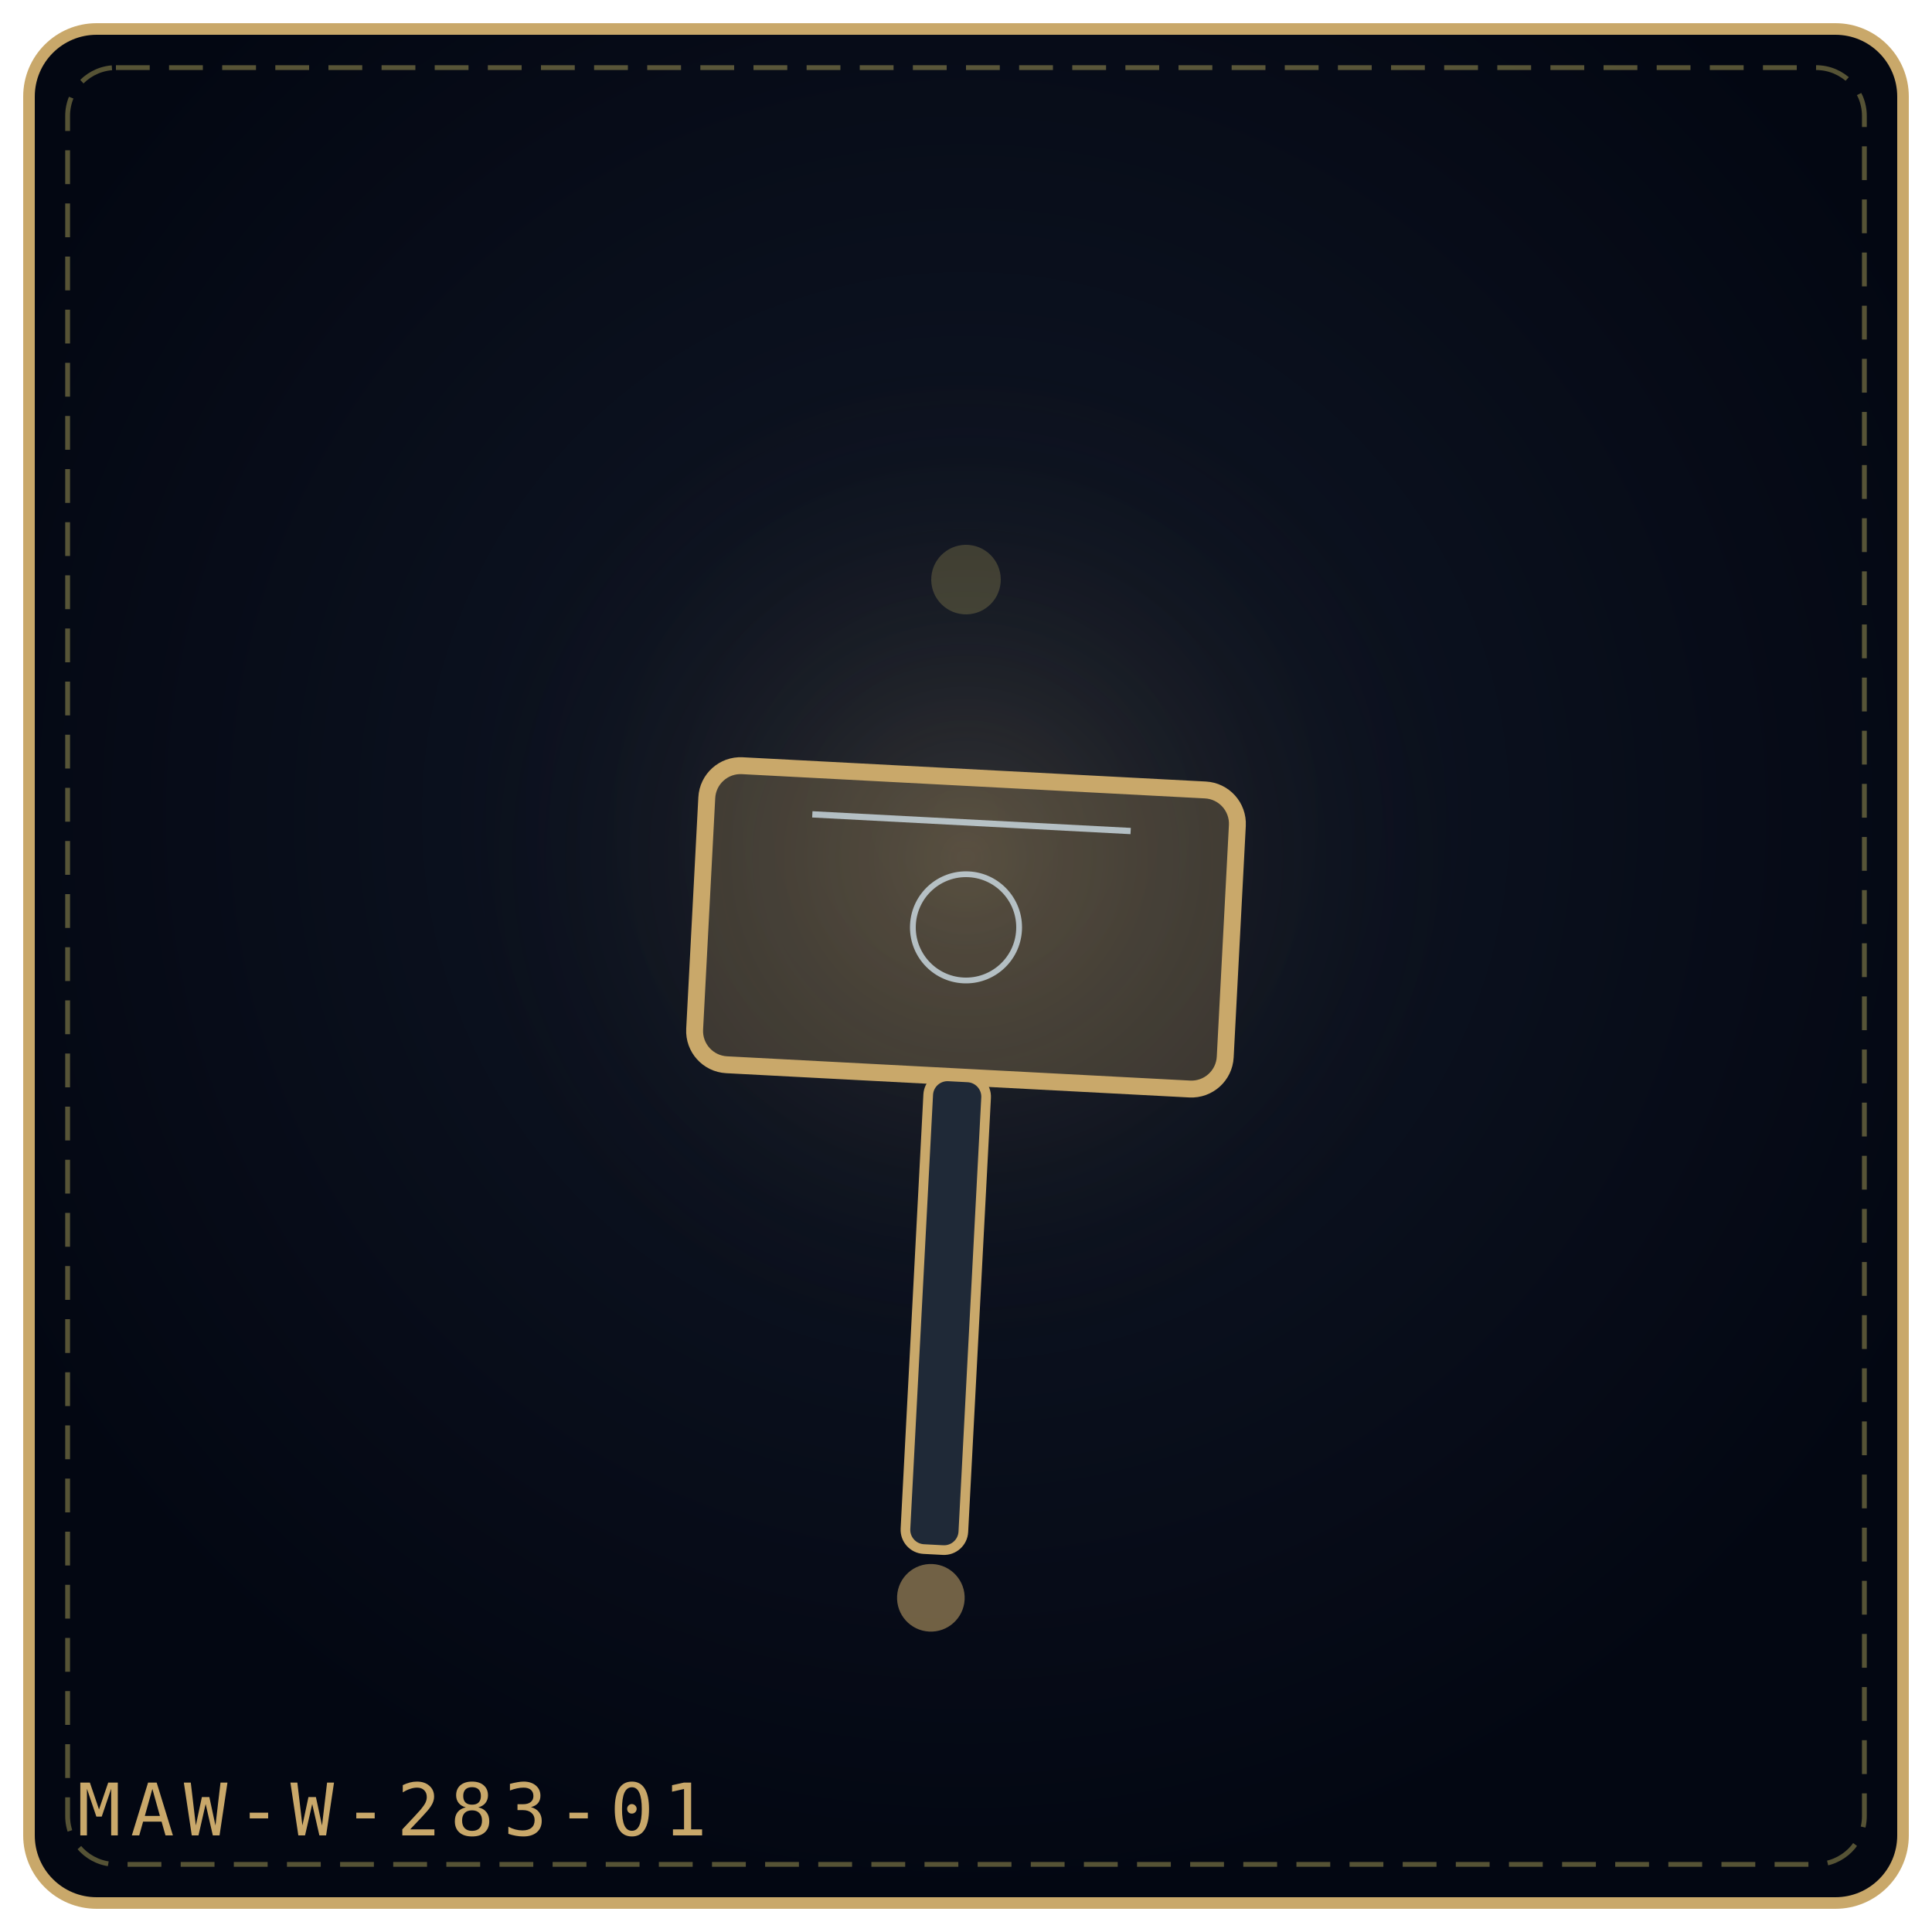
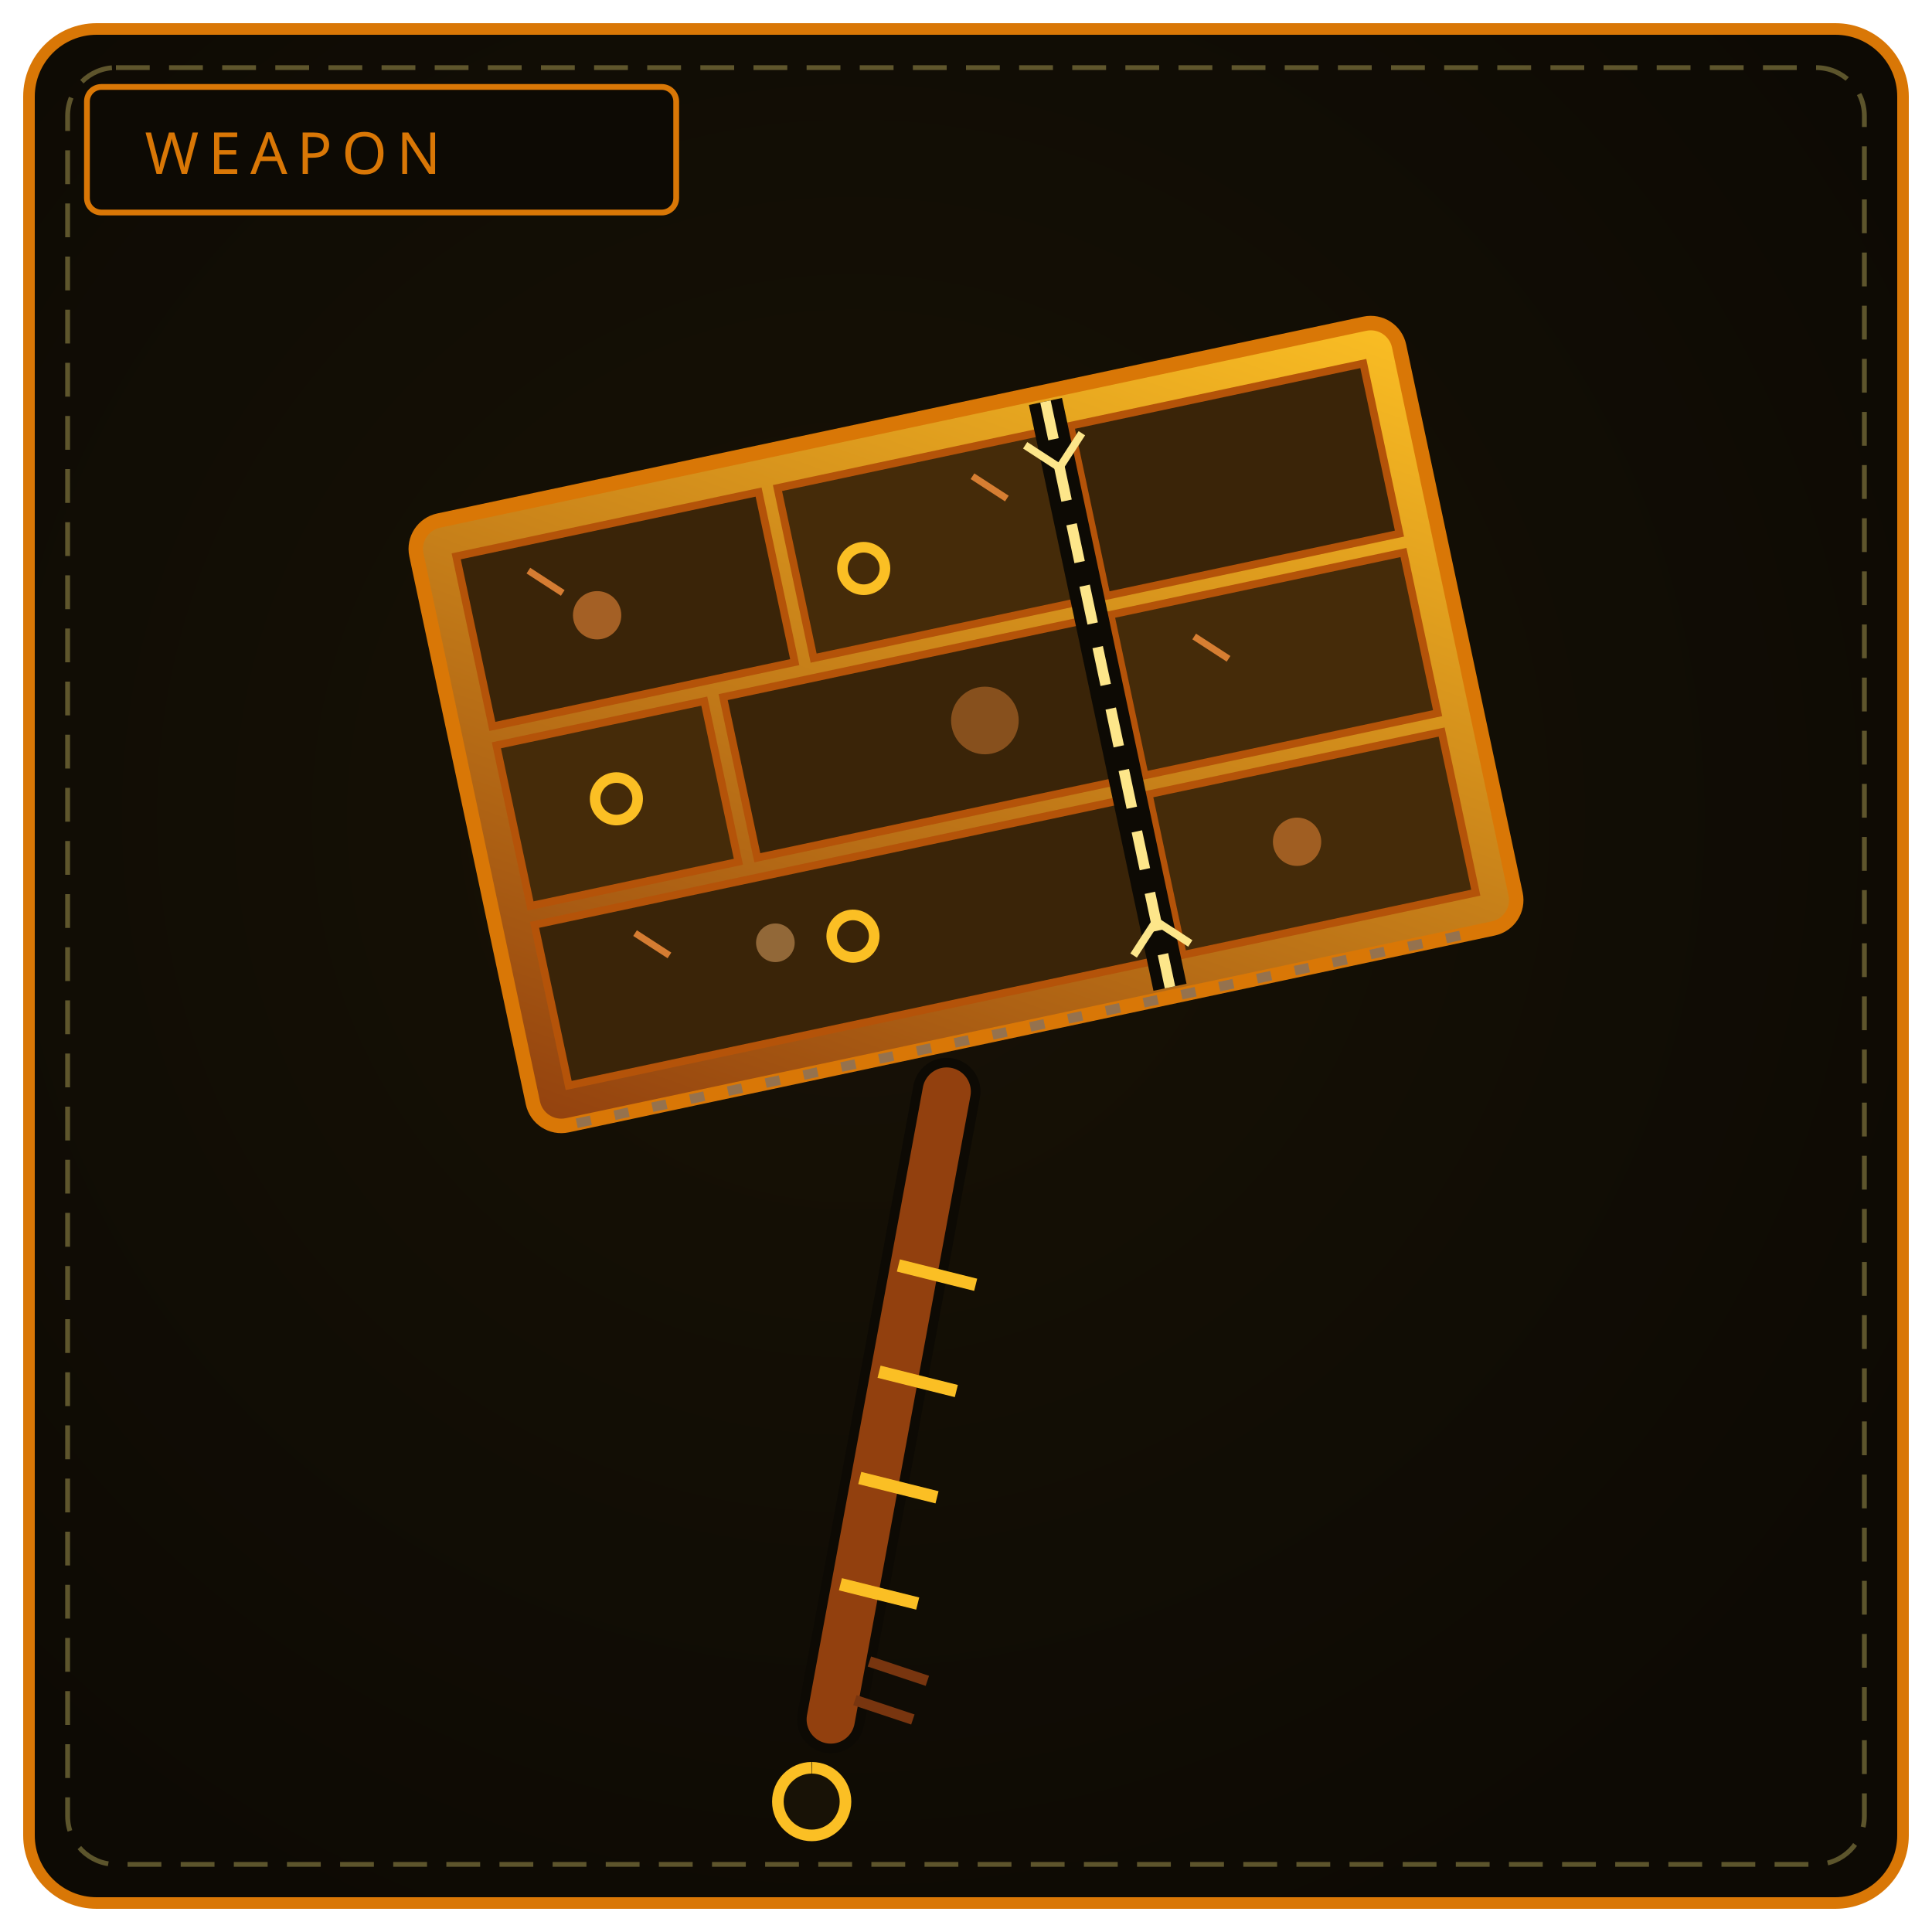
<svg xmlns="http://www.w3.org/2000/svg" viewBox="0 0 400 400" width="100%" height="100%" role="img" aria-label="THE RUST WALL MAUL">
  <defs>
-     <radialGradient id="bg9118bb" cx="50%" cy="42%" r="58%">
-       <stop offset="0%" stop-color="#111827" />
-       <stop offset="100%" stop-color="#030712" />
+     <radialGradient id="bw283" cx="44%" cy="42%" r="66%">
+       <stop offset="0%" stop-color="#181206" />
+       <stop offset="100%" stop-color="#0d0a04" />
    </radialGradient>
-     <radialGradient id="gl9118bb" cx="50%" cy="46%" r="42%">
-       <stop offset="0%" stop-color="#c9a86a" stop-opacity=".2" />
-       <stop offset="100%" stop-color="#000" stop-opacity="0" />
-     </radialGradient>
+     <linearGradient id="bl283" x1="0" y1="1" x2="1" y2="0">
+       <stop offset="0" stop-color="#92400e" />
+       <stop offset="1" stop-color="#fbbf24" />
+     </linearGradient>
  </defs>
-   <rect x="6" y="6" width="388" height="388" rx="14" fill="url(#bg9118bb)" stroke="#c9a86a" stroke-width="2.4" />
+   <rect x="6" y="6" width="388" height="388" rx="14" fill="url(#bw283)" stroke="#d97706" stroke-width="2.4" />
  <rect x="14" y="14" width="372" height="372" rx="10" fill="none" stroke="#f1df76" stroke-width="1" stroke-dasharray="7 4" opacity=".35" />
-   <circle cx="200" cy="188" r="132" fill="url(#gl9118bb)" />
-   <g transform="rotate(3 200.0 192.0)">
-     <rect x="145.0" y="161.0" width="110.0" height="62.0" rx="7" fill="#c9a86a" fill-opacity=".24" stroke="#c9a86a" stroke-width="3.5" />
-     <path d="M167.0 170.3 L233.0 170.3" stroke="#e0f2fe" stroke-width="1.3" opacity=".7" />
-     <circle cx="200.0" cy="192.0" r="11.0" fill="none" stroke="#e0f2fe" stroke-width="1.2" opacity=".7" />
-     <rect x="194.0" y="223.0" width="12" height="98.0" rx="4" fill="#1f2937" stroke="#c9a86a" stroke-width="2" />
-     <circle cx="200.0" cy="331.0" r="7" fill="#c9a86a" fill-opacity=".55" />
+   <rect x="18" y="18" width="122" height="26" rx="3" fill="#0d0a04" stroke="#d97706" stroke-width="1.2" />
+   <text x="30" y="36" fill="#d97706" font-family="Impact, Arial Black, sans-serif" font-size="12" letter-spacing="2">WEAPON</text>
+   <g transform="rotate(-12 200 150)">
+     <rect x="96" y="86" width="208" height="128" rx="6" fill="url(#bl283)" stroke="#d97706" stroke-width="3" />
+     <rect x="104" y="94" width="64" height="36" fill="#3a2408" stroke="#b45309" stroke-width="1.6" />
+     <rect x="172" y="94" width="58" height="36" fill="#452b09" stroke="#b45309" stroke-width="1.6" />
+     <rect x="234" y="94" width="62" height="36" fill="#3a2408" stroke="#b45309" stroke-width="1.6" />
+     <rect x="104" y="134" width="44" height="34" fill="#452b09" stroke="#b45309" stroke-width="1.6" />
+     <rect x="152" y="134" width="78" height="34" fill="#3a2408" stroke="#b45309" stroke-width="1.6" />
+     <rect x="234" y="134" width="62" height="34" fill="#452b09" stroke="#b45309" stroke-width="1.6" />
+     <rect x="104" y="172" width="126" height="34" fill="#3a2408" stroke="#b45309" stroke-width="1.6" />
+     <rect x="234" y="172" width="62" height="34" fill="#452b09" stroke="#b45309" stroke-width="1.6" />
+     <circle cx="130" cy="112" r="5" fill="#fb923c" opacity=".55" />
+     <circle cx="204" cy="150" r="7" fill="#fb923c" opacity=".4" />
+     <circle cx="262" cy="188" r="5" fill="#fb923c" opacity=".5" />
+     <circle cx="152" cy="186" r="4" fill="#fdba74" opacity=".45" />
+     <path d="M118 100 L124 106 M212 100 L218 106 M250 142 L256 148 M124 178 L130 184" stroke="#fb923c" stroke-width="1.4" opacity=".8" />
+     <path d="M230 88 L230 212" stroke="#0d0a04" stroke-width="7" />
+     <path d="M230 88 L230 212" stroke="#fde68a" stroke-width="2.2" stroke-dasharray="8 5" />
+     <path d="M224 96 L230 102 L236 96 M224 204 L230 198 L236 204" fill="none" stroke="#fde68a" stroke-width="1.6" />
+     <circle cx="126" cy="150" r="4.4" fill="none" stroke="#fbbf24" stroke-width="2.2" />
+     <circle cx="186" cy="114" r="4.4" fill="none" stroke="#fbbf24" stroke-width="2.2" />
+     <circle cx="168" cy="188" r="4.4" fill="none" stroke="#fbbf24" stroke-width="2.2" />
+     <path d="M104 214 L296 214" stroke="#78716c" stroke-width="2" stroke-dasharray="3 5" opacity=".7" />
  </g>
-   <g transform="rotate(5 200.0 120.0)" opacity=".9">
-     <circle cx="200.0" cy="120.0" r="7.2" fill="#f1df76" opacity=".22" />
-   </g>
-   <text x="16" y="380" font-family="monospace" font-size="15" letter-spacing="2" fill="#c9a86a">MAW-W-283-01</text>
+   <path d="M196 226 L172 356" stroke="#0d0a04" stroke-width="14" stroke-linecap="round" />
+   <path d="M196 226 L172 356" stroke="#92400e" stroke-width="10" stroke-linecap="round" />
+   <path d="M186 262 L202 266 M182 284 L198 288 M178 306 L194 310 M174 328 L190 332" stroke="#fbbf24" stroke-width="2.6" />
+   <path d="M180 344 L192 348 M177 352 L189 356" stroke="#78350f" stroke-width="2.2" />
+   <path d="M168 366 a7 7 0 1 0 .1 0" fill="#181206" stroke="#fbbf24" stroke-width="2.4" />
</svg>
